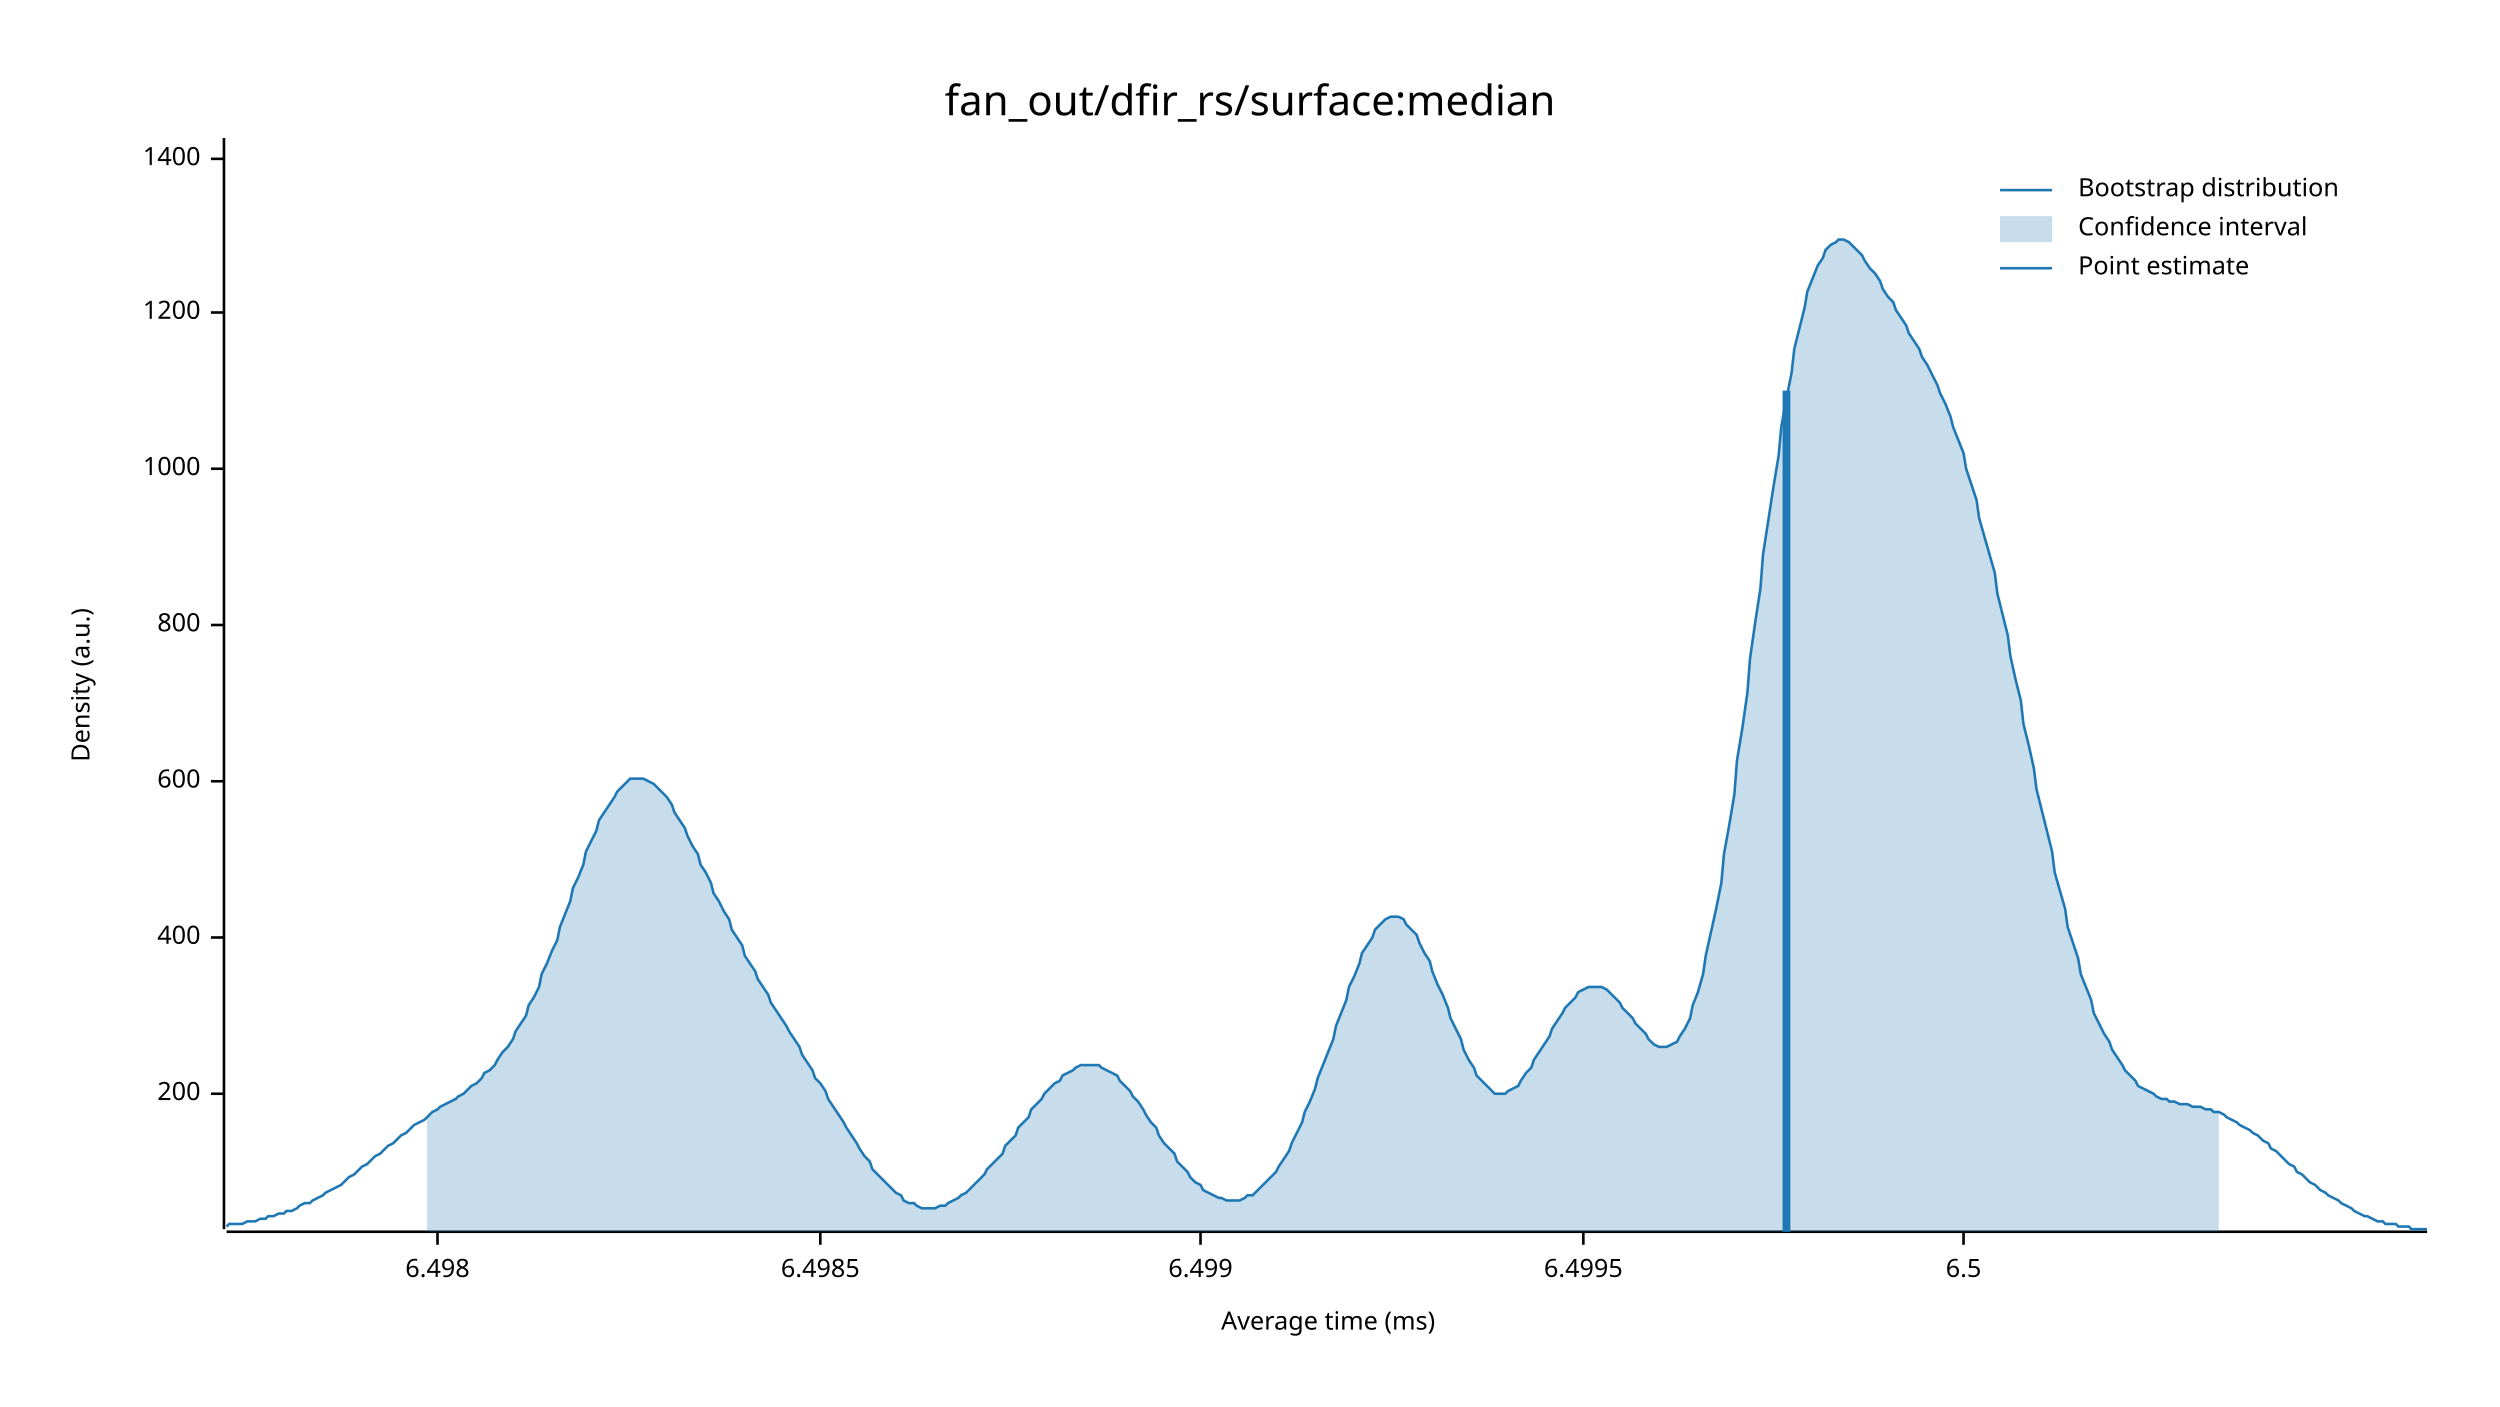
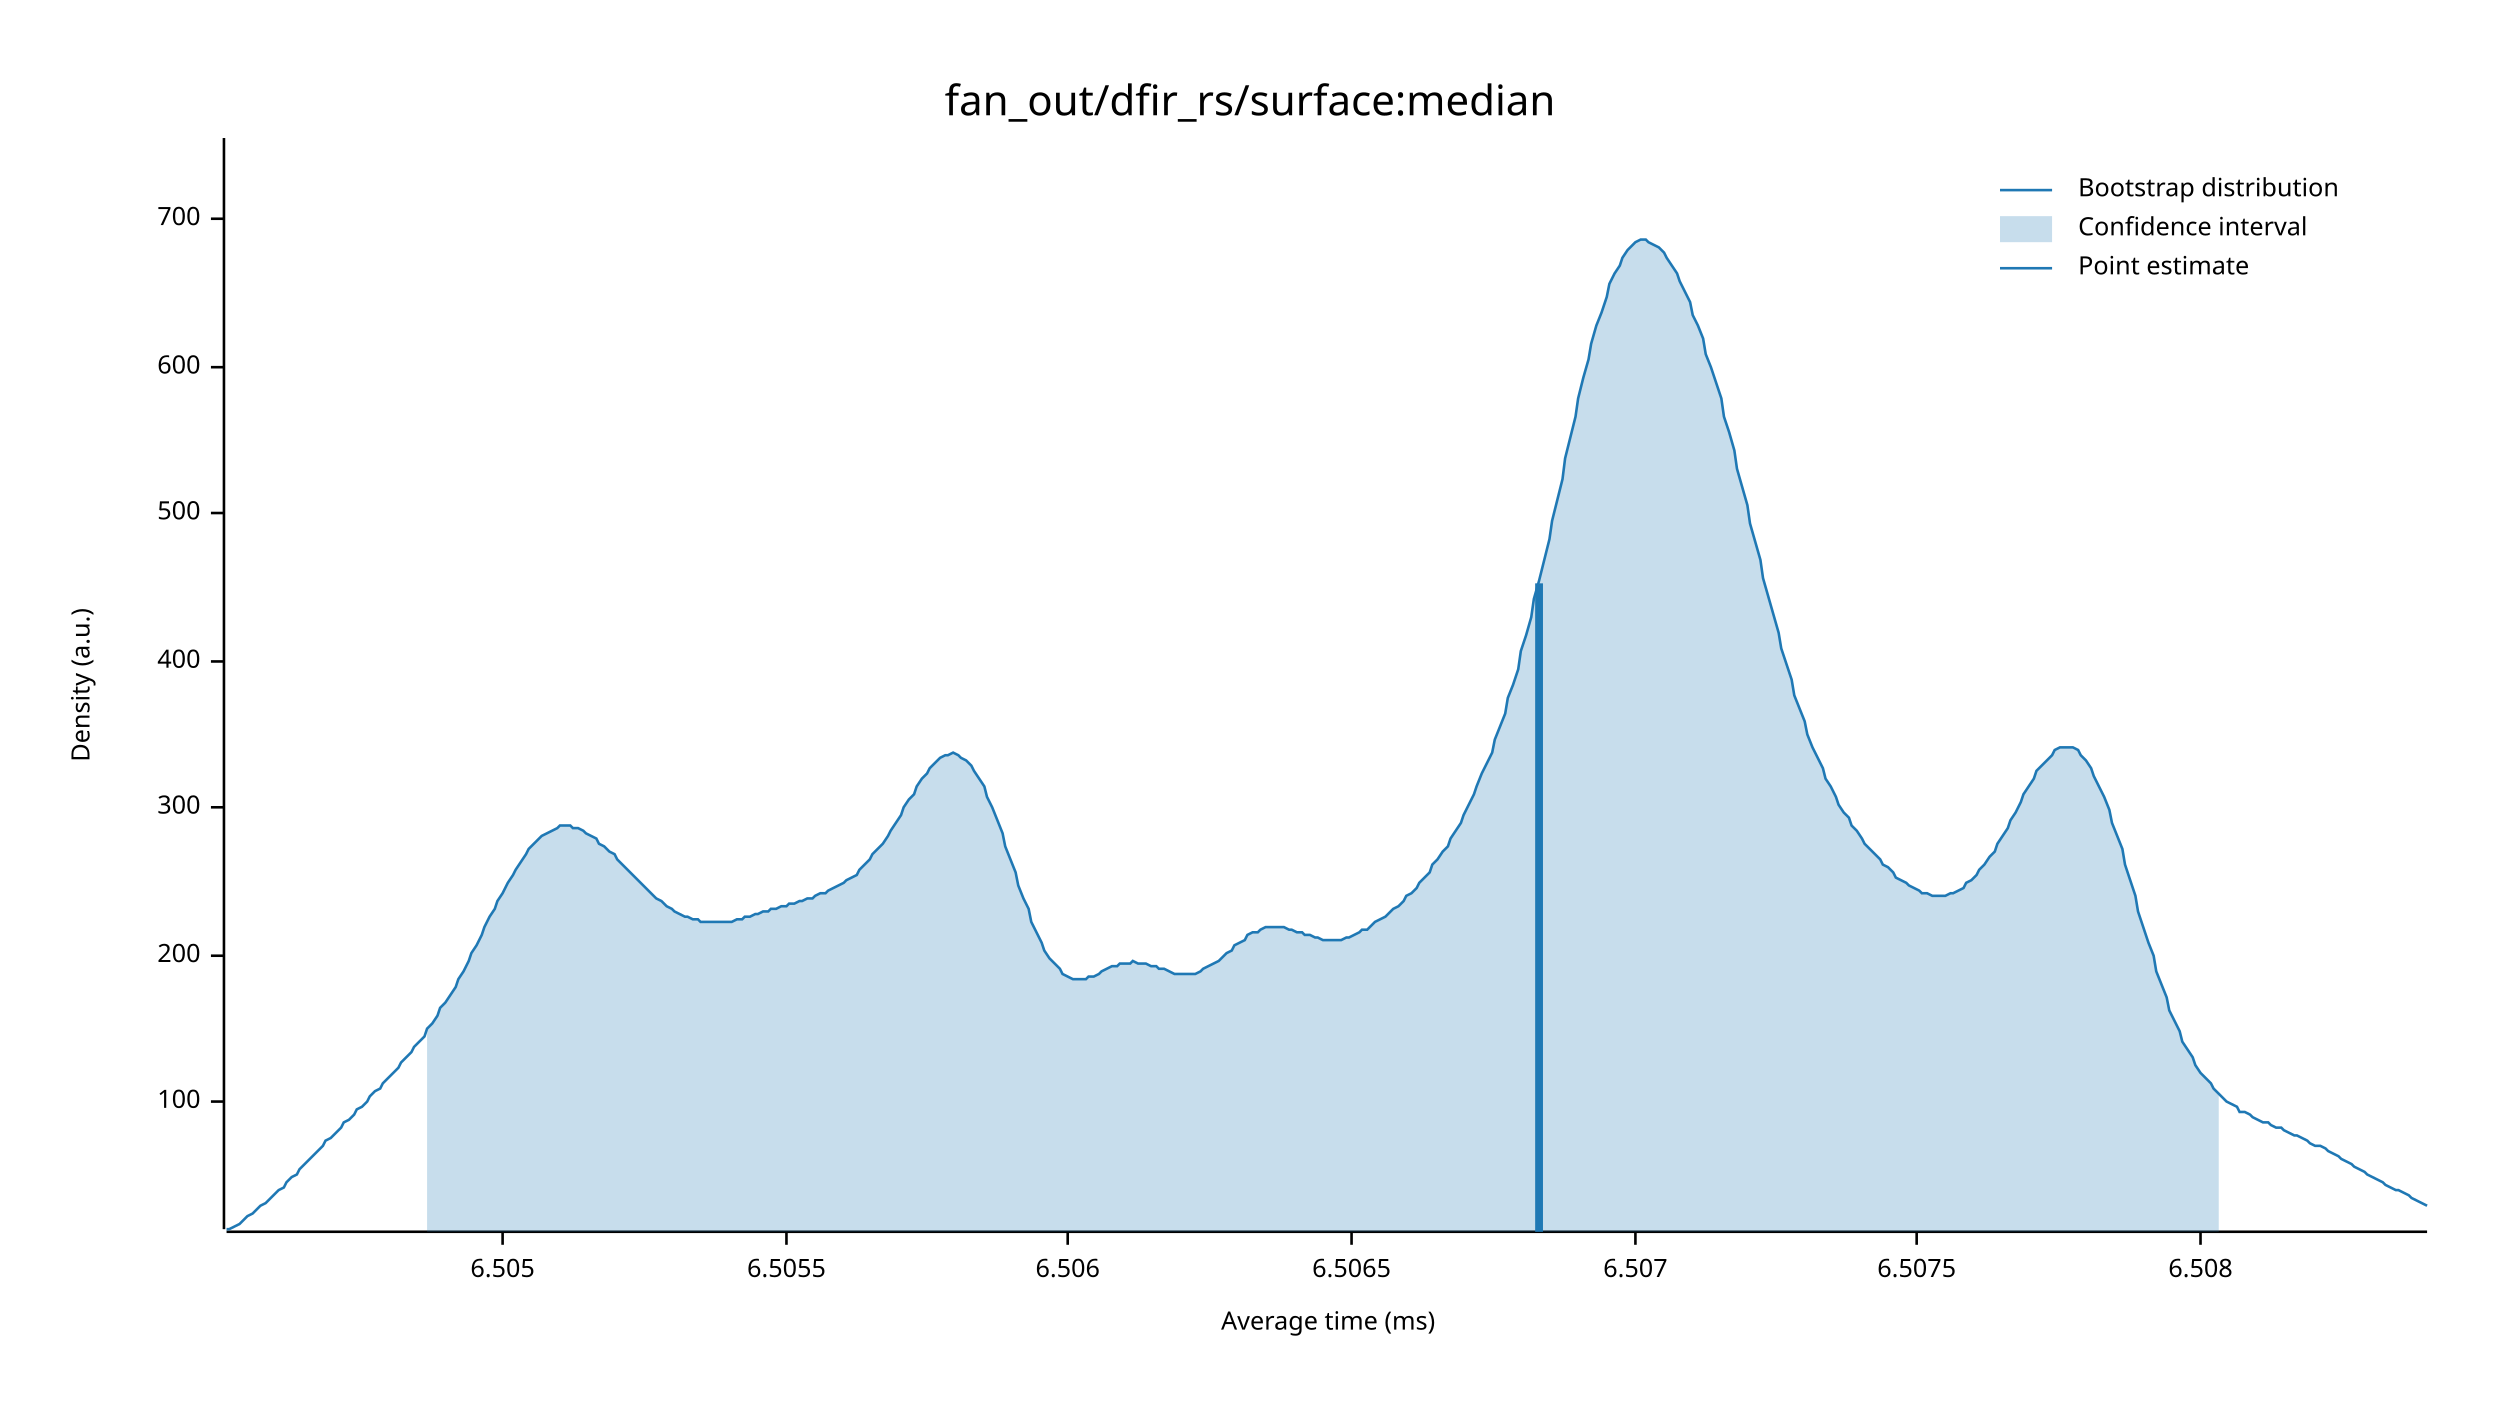
<svg xmlns="http://www.w3.org/2000/svg" width="960" height="540" viewBox="0 0 960 540">
  <text x="480" y="32" dy="0.76em" text-anchor="middle" font-family="sans-serif" font-size="16.129" opacity="1" fill="#000000">
fan_out/dfir_rs/surface:median
</text>
  <text x="27" y="263" dy="0.76em" text-anchor="middle" font-family="sans-serif" font-size="9.677" opacity="1" fill="#000000" transform="rotate(270, 27, 263)">
Density (a.u.)
</text>
  <text x="510" y="513" dy="-0.5ex" text-anchor="middle" font-family="sans-serif" font-size="9.677" opacity="1" fill="#000000">
Average time (ms)
</text>
  <polyline fill="none" opacity="1" stroke="#000000" stroke-width="1" points="86,53 86,472 " />
-   <text x="77" y="420" dy="0.5ex" text-anchor="end" font-family="sans-serif" font-size="9.677" opacity="1" fill="#000000">
+   <text x="77" y="423" dy="0.5ex" text-anchor="end" font-family="sans-serif" font-size="9.677" opacity="1" fill="#000000">
+ 100
+ </text>
+   <polyline fill="none" opacity="1" stroke="#000000" stroke-width="1" points="81,423 86,423 " />
+   <text x="77" y="367" dy="0.5ex" text-anchor="end" font-family="sans-serif" font-size="9.677" opacity="1" fill="#000000">
200
</text>
-   <polyline fill="none" opacity="1" stroke="#000000" stroke-width="1" points="81,420 86,420 " />
-   <text x="77" y="360" dy="0.5ex" text-anchor="end" font-family="sans-serif" font-size="9.677" opacity="1" fill="#000000">
+   <polyline fill="none" opacity="1" stroke="#000000" stroke-width="1" points="81,367 86,367 " />
+   <text x="77" y="310" dy="0.5ex" text-anchor="end" font-family="sans-serif" font-size="9.677" opacity="1" fill="#000000">
+ 300
+ </text>
+   <polyline fill="none" opacity="1" stroke="#000000" stroke-width="1" points="81,310 86,310 " />
+   <text x="77" y="254" dy="0.5ex" text-anchor="end" font-family="sans-serif" font-size="9.677" opacity="1" fill="#000000">
400
</text>
-   <polyline fill="none" opacity="1" stroke="#000000" stroke-width="1" points="81,360 86,360 " />
-   <text x="77" y="300" dy="0.5ex" text-anchor="end" font-family="sans-serif" font-size="9.677" opacity="1" fill="#000000">
+   <polyline fill="none" opacity="1" stroke="#000000" stroke-width="1" points="81,254 86,254 " />
+   <text x="77" y="197" dy="0.5ex" text-anchor="end" font-family="sans-serif" font-size="9.677" opacity="1" fill="#000000">
+ 500
+ </text>
+   <polyline fill="none" opacity="1" stroke="#000000" stroke-width="1" points="81,197 86,197 " />
+   <text x="77" y="141" dy="0.5ex" text-anchor="end" font-family="sans-serif" font-size="9.677" opacity="1" fill="#000000">
600
</text>
-   <polyline fill="none" opacity="1" stroke="#000000" stroke-width="1" points="81,300 86,300 " />
-   <text x="77" y="240" dy="0.5ex" text-anchor="end" font-family="sans-serif" font-size="9.677" opacity="1" fill="#000000">
- 800
+   <polyline fill="none" opacity="1" stroke="#000000" stroke-width="1" points="81,141 86,141 " />
+   <text x="77" y="84" dy="0.5ex" text-anchor="end" font-family="sans-serif" font-size="9.677" opacity="1" fill="#000000">
+ 700
</text>
-   <polyline fill="none" opacity="1" stroke="#000000" stroke-width="1" points="81,240 86,240 " />
-   <text x="77" y="180" dy="0.5ex" text-anchor="end" font-family="sans-serif" font-size="9.677" opacity="1" fill="#000000">
- 1000
+   <polyline fill="none" opacity="1" stroke="#000000" stroke-width="1" points="81,84 86,84 " />
+   <polyline fill="none" opacity="1" stroke="#000000" stroke-width="1" points="87,473 932,473 " />
+   <text x="193" y="483" dy="0.76em" text-anchor="middle" font-family="sans-serif" font-size="9.677" opacity="1" fill="#000000">
+ 6.505
</text>
-   <polyline fill="none" opacity="1" stroke="#000000" stroke-width="1" points="81,180 86,180 " />
-   <text x="77" y="120" dy="0.5ex" text-anchor="end" font-family="sans-serif" font-size="9.677" opacity="1" fill="#000000">
- 1200
+   <polyline fill="none" opacity="1" stroke="#000000" stroke-width="1" points="193,473 193,478 " />
+   <text x="302" y="483" dy="0.76em" text-anchor="middle" font-family="sans-serif" font-size="9.677" opacity="1" fill="#000000">
+ 6.5055
</text>
-   <polyline fill="none" opacity="1" stroke="#000000" stroke-width="1" points="81,120 86,120 " />
-   <text x="77" y="61" dy="0.5ex" text-anchor="end" font-family="sans-serif" font-size="9.677" opacity="1" fill="#000000">
- 1400
+   <polyline fill="none" opacity="1" stroke="#000000" stroke-width="1" points="302,473 302,478 " />
+   <text x="410" y="483" dy="0.76em" text-anchor="middle" font-family="sans-serif" font-size="9.677" opacity="1" fill="#000000">
+ 6.506
</text>
-   <polyline fill="none" opacity="1" stroke="#000000" stroke-width="1" points="81,61 86,61 " />
-   <polyline fill="none" opacity="1" stroke="#000000" stroke-width="1" points="87,473 932,473 " />
-   <text x="168" y="483" dy="0.76em" text-anchor="middle" font-family="sans-serif" font-size="9.677" opacity="1" fill="#000000">
- 6.498
+   <polyline fill="none" opacity="1" stroke="#000000" stroke-width="1" points="410,473 410,478 " />
+   <text x="519" y="483" dy="0.76em" text-anchor="middle" font-family="sans-serif" font-size="9.677" opacity="1" fill="#000000">
+ 6.5065
</text>
-   <polyline fill="none" opacity="1" stroke="#000000" stroke-width="1" points="168,473 168,478 " />
-   <text x="315" y="483" dy="0.76em" text-anchor="middle" font-family="sans-serif" font-size="9.677" opacity="1" fill="#000000">
- 6.4985
+   <polyline fill="none" opacity="1" stroke="#000000" stroke-width="1" points="519,473 519,478 " />
+   <text x="628" y="483" dy="0.76em" text-anchor="middle" font-family="sans-serif" font-size="9.677" opacity="1" fill="#000000">
+ 6.507
</text>
-   <polyline fill="none" opacity="1" stroke="#000000" stroke-width="1" points="315,473 315,478 " />
-   <text x="461" y="483" dy="0.76em" text-anchor="middle" font-family="sans-serif" font-size="9.677" opacity="1" fill="#000000">
- 6.499
+   <polyline fill="none" opacity="1" stroke="#000000" stroke-width="1" points="628,473 628,478 " />
+   <text x="736" y="483" dy="0.76em" text-anchor="middle" font-family="sans-serif" font-size="9.677" opacity="1" fill="#000000">
+ 6.5075
</text>
-   <polyline fill="none" opacity="1" stroke="#000000" stroke-width="1" points="461,473 461,478 " />
-   <text x="608" y="483" dy="0.76em" text-anchor="middle" font-family="sans-serif" font-size="9.677" opacity="1" fill="#000000">
- 6.4995
+   <polyline fill="none" opacity="1" stroke="#000000" stroke-width="1" points="736,473 736,478 " />
+   <text x="845" y="483" dy="0.76em" text-anchor="middle" font-family="sans-serif" font-size="9.677" opacity="1" fill="#000000">
+ 6.508
</text>
-   <polyline fill="none" opacity="1" stroke="#000000" stroke-width="1" points="608,473 608,478 " />
-   <text x="754" y="483" dy="0.76em" text-anchor="middle" font-family="sans-serif" font-size="9.677" opacity="1" fill="#000000">
- 6.5
- </text>
-   <polyline fill="none" opacity="1" stroke="#000000" stroke-width="1" points="754,473 754,478 " />
-   <polyline fill="none" opacity="1" stroke="#1F78B4" stroke-width="1" points="87,471 88,470 90,470 92,470 93,470 95,469 97,469 98,469 100,468 102,468 103,467 105,467 107,466 109,466 110,465 112,465 114,464 115,463 117,462 119,462 120,461 122,460 124,459 125,458 127,457 129,456 131,455 132,454 134,452 136,451 137,450 139,448 141,447 142,446 144,444 146,443 147,442 149,440 151,439 153,437 154,436 156,435 158,433 159,432 161,431 163,430 164,429 166,427 168,426 169,425 171,424 173,423 175,422 176,421 178,420 180,418 181,417 183,416 185,414 186,412 188,411 190,409 191,407 193,404 195,402 197,399 198,396 200,393 202,390 203,386 205,383 207,379 208,374 210,370 212,365 214,361 215,356 217,351 219,346 220,341 222,337 224,332 225,327 227,323 229,319 230,315 232,312 234,309 236,306 237,304 239,302 241,300 242,299 244,299 246,299 247,299 249,300 251,301 252,302 254,304 256,306 258,309 259,312 261,315 263,318 264,321 266,325 268,328 269,332 271,335 273,339 274,343 276,346 278,350 280,353 281,357 283,360 285,363 286,367 288,370 290,373 291,376 293,379 295,382 296,385 298,388 300,391 302,394 303,396 305,399 307,402 308,405 310,408 312,411 313,414 315,416 317,419 318,422 320,425 322,428 324,431 325,433 327,436 329,439 330,441 332,444 334,446 335,449 337,451 339,453 341,455 342,456 344,458 346,459 347,461 349,462 351,462 352,463 354,464 356,464 357,464 359,464 361,463 363,463 364,462 366,461 368,460 369,459 371,458 373,456 374,455 376,453 378,451 379,449 381,447 383,445 385,443 386,440 388,438 390,436 391,433 393,431 395,429 396,426 398,424 400,422 401,420 403,418 405,416 407,415 408,413 410,412 412,411 413,410 415,409 417,409 418,409 420,409 422,409 423,410 425,411 427,412 429,413 430,415 432,417 434,419 435,421 437,423 439,426 440,428 442,431 444,433 445,436 447,439 449,441 451,443 452,446 454,448 456,450 457,452 459,454 461,455 462,457 464,458 466,459 468,460 469,460 471,461 473,461 474,461 476,461 478,460 479,459 481,459 483,457 484,456 486,454 488,452 490,450 491,448 493,445 495,442 496,439 498,435 500,431 501,427 503,423 505,418 506,414 508,409 510,404 512,399 513,394 515,389 517,384 518,379 520,375 522,370 523,366 525,363 527,360 528,357 530,355 532,353 534,352 535,352 537,352 539,353 540,355 542,357 544,359 545,362 547,366 549,369 550,373 552,378 554,382 556,387 557,391 559,395 561,399 562,403 564,407 566,410 567,413 569,415 571,417 573,419 574,420 576,420 578,420 579,419 581,418 583,417 584,415 586,412 588,410 589,407 591,404 593,401 595,398 596,395 598,392 600,389 601,387 603,385 605,383 606,381 608,380 610,379 611,379 613,379 615,379 617,380 618,381 620,383 622,385 623,387 625,389 627,391 628,393 630,395 632,397 633,399 635,401 637,402 639,402 640,402 642,401 644,400 645,398 647,395 649,391 650,386 652,381 654,374 655,367 657,358 659,349 661,339 662,328 664,317 666,305 667,292 669,280 671,266 672,253 674,239 676,226 677,213 679,200 681,187 683,175 684,164 686,153 688,143 689,134 691,126 693,118 694,112 696,107 698,102 700,99 701,96 703,94 705,93 706,92 708,92 710,93 711,94 713,96 715,98 716,100 718,103 720,105 722,108 723,111 725,114 727,116 728,119 730,122 732,125 733,128 735,131 737,134 738,137 740,140 742,144 744,148 745,151 747,155 749,160 750,164 752,169 754,174 755,180 757,186 759,192 760,199 762,206 764,213 766,220 767,228 769,236 771,244 772,252 774,261 776,269 777,278 779,286 781,295 782,303 784,311 786,319 788,327 789,335 791,342 793,349 794,356 796,362 798,368 799,374 801,379 803,384 804,389 806,393 808,397 810,400 811,403 813,406 815,409 816,411 818,413 820,415 821,417 823,418 825,419 827,420 828,421 830,422 832,422 833,423 835,423 837,424 838,424 840,424 842,425 843,425 845,425 847,426 849,426 850,427 852,427 854,428 855,429 857,430 859,431 860,432 862,433 864,434 865,435 867,436 869,438 871,439 872,441 874,442 876,444 877,445 879,447 881,448 882,450 884,451 886,453 887,454 889,455 891,457 893,458 894,459 896,460 898,461 899,462 901,463 903,464 904,465 906,466 908,467 909,467 911,468 913,469 915,469 916,470 918,470 920,470 921,471 923,471 925,471 926,472 928,472 930,472 932,472 " />
-   <polygon opacity="0.25" fill="#1F78B4" points="164,429 166,427 168,426 169,425 171,424 173,423 175,422 176,421 178,420 180,418 181,417 183,416 185,414 186,412 188,411 190,409 191,407 193,404 195,402 197,399 198,396 200,393 202,390 203,386 205,383 207,379 208,374 210,370 212,365 214,361 215,356 217,351 219,346 220,341 222,337 224,332 225,327 227,323 229,319 230,315 232,312 234,309 236,306 237,304 239,302 241,300 242,299 244,299 246,299 247,299 249,300 251,301 252,302 254,304 256,306 258,309 259,312 261,315 263,318 264,321 266,325 268,328 269,332 271,335 273,339 274,343 276,346 278,350 280,353 281,357 283,360 285,363 286,367 288,370 290,373 291,376 293,379 295,382 296,385 298,388 300,391 302,394 303,396 305,399 307,402 308,405 310,408 312,411 313,414 315,416 317,419 318,422 320,425 322,428 324,431 325,433 327,436 329,439 330,441 332,444 334,446 335,449 337,451 339,453 341,455 342,456 344,458 346,459 347,461 349,462 351,462 352,463 354,464 356,464 357,464 359,464 361,463 363,463 364,462 366,461 368,460 369,459 371,458 373,456 374,455 376,453 378,451 379,449 381,447 383,445 385,443 386,440 388,438 390,436 391,433 393,431 395,429 396,426 398,424 400,422 401,420 403,418 405,416 407,415 408,413 410,412 412,411 413,410 415,409 417,409 418,409 420,409 422,409 423,410 425,411 427,412 429,413 430,415 432,417 434,419 435,421 437,423 439,426 440,428 442,431 444,433 445,436 447,439 449,441 451,443 452,446 454,448 456,450 457,452 459,454 461,455 462,457 464,458 466,459 468,460 469,460 471,461 473,461 474,461 476,461 478,460 479,459 481,459 483,457 484,456 486,454 488,452 490,450 491,448 493,445 495,442 496,439 498,435 500,431 501,427 503,423 505,418 506,414 508,409 510,404 512,399 513,394 515,389 517,384 518,379 520,375 522,370 523,366 525,363 527,360 528,357 530,355 532,353 534,352 535,352 537,352 539,353 540,355 542,357 544,359 545,362 547,366 549,369 550,373 552,378 554,382 556,387 557,391 559,395 561,399 562,403 564,407 566,410 567,413 569,415 571,417 573,419 574,420 576,420 578,420 579,419 581,418 583,417 584,415 586,412 588,410 589,407 591,404 593,401 595,398 596,395 598,392 600,389 601,387 603,385 605,383 606,381 608,380 610,379 611,379 613,379 615,379 617,380 618,381 620,383 622,385 623,387 625,389 627,391 628,393 630,395 632,397 633,399 635,401 637,402 639,402 640,402 642,401 644,400 645,398 647,395 649,391 650,386 652,381 654,374 655,367 657,358 659,349 661,339 662,328 664,317 666,305 667,292 669,280 671,266 672,253 674,239 676,226 677,213 679,200 681,187 683,175 684,164 686,153 688,143 689,134 691,126 693,118 694,112 696,107 698,102 700,99 701,96 703,94 705,93 706,92 708,92 710,93 711,94 713,96 715,98 716,100 718,103 720,105 722,108 723,111 725,114 727,116 728,119 730,122 732,125 733,128 735,131 737,134 738,137 740,140 742,144 744,148 745,151 747,155 749,160 750,164 752,169 754,174 755,180 757,186 759,192 760,199 762,206 764,213 766,220 767,228 769,236 771,244 772,252 774,261 776,269 777,278 779,286 781,295 782,303 784,311 786,319 788,327 789,335 791,342 793,349 794,356 796,362 798,368 799,374 801,379 803,384 804,389 806,393 808,397 810,400 811,403 813,406 815,409 816,411 818,413 820,415 821,417 823,418 825,419 827,420 828,421 830,422 832,422 833,423 835,423 837,424 838,424 840,424 842,425 843,425 845,425 847,426 849,426 850,427 852,427 852,473 164,473 " />
-   <polyline fill="none" opacity="1" stroke="#1F78B4" stroke-width="3" points="686,473 686,150 " />
+   <polyline fill="none" opacity="1" stroke="#000000" stroke-width="1" points="845,473 845,478 " />
+   <polyline fill="none" opacity="1" stroke="#1F78B4" stroke-width="1" points="87,472 88,472 90,471 92,470 93,469 95,467 97,466 98,465 100,463 102,462 103,461 105,459 107,457 109,456 110,454 112,452 114,451 115,449 117,447 119,445 120,444 122,442 124,440 125,438 127,437 129,435 131,433 132,431 134,430 136,428 137,426 139,425 141,423 142,421 144,419 146,418 147,416 149,414 151,412 153,410 154,408 156,406 158,404 159,402 161,400 163,398 164,395 166,393 168,390 169,387 171,385 173,382 175,379 176,376 178,373 180,369 181,366 183,363 185,359 186,356 188,352 190,349 191,346 193,343 195,339 197,336 198,334 200,331 202,328 203,326 205,324 207,322 208,321 210,320 212,319 214,318 215,317 217,317 219,317 220,318 222,318 224,319 225,320 227,321 229,322 230,324 232,325 234,327 236,328 237,330 239,332 241,334 242,335 244,337 246,339 247,340 249,342 251,344 252,345 254,346 256,348 258,349 259,350 261,351 263,352 264,352 266,353 268,353 269,354 271,354 273,354 274,354 276,354 278,354 280,354 281,354 283,353 285,353 286,352 288,352 290,351 291,351 293,350 295,350 296,349 298,349 300,348 302,348 303,347 305,347 307,346 308,346 310,345 312,345 313,344 315,343 317,343 318,342 320,341 322,340 324,339 325,338 327,337 329,336 330,334 332,332 334,330 335,328 337,326 339,324 341,321 342,319 344,316 346,313 347,310 349,307 351,305 352,302 354,299 356,297 357,295 359,293 361,291 363,290 364,290 366,289 368,290 369,291 371,292 373,294 374,296 376,299 378,302 379,306 381,310 383,315 385,320 386,325 388,330 390,335 391,340 393,345 395,349 396,354 398,358 400,362 401,365 403,368 405,370 407,372 408,374 410,375 412,376 413,376 415,376 417,376 418,375 420,375 422,374 423,373 425,372 427,371 429,371 430,370 432,370 434,370 435,369 437,370 439,370 440,370 442,371 444,371 445,372 447,372 449,373 451,374 452,374 454,374 456,374 457,374 459,374 461,373 462,372 464,371 466,370 468,369 469,368 471,366 473,365 474,363 476,362 478,361 479,359 481,358 483,358 484,357 486,356 488,356 490,356 491,356 493,356 495,357 496,357 498,358 500,358 501,359 503,359 505,360 506,360 508,361 510,361 512,361 513,361 515,361 517,360 518,360 520,359 522,358 523,357 525,357 527,355 528,354 530,353 532,352 534,350 535,349 537,348 539,346 540,344 542,343 544,341 545,339 547,337 549,335 550,332 552,330 554,327 556,325 557,322 559,319 561,316 562,313 564,309 566,305 567,302 569,297 571,293 573,289 574,284 576,279 578,274 579,268 581,263 583,257 584,250 586,244 588,237 589,230 591,223 593,215 595,207 596,200 598,192 600,184 601,176 603,168 605,160 606,153 608,145 610,138 611,132 613,125 615,120 617,114 618,109 620,105 622,102 623,99 625,96 627,94 628,93 630,92 632,92 633,93 635,94 637,95 639,97 640,99 642,102 644,105 645,108 647,112 649,116 650,121 652,125 654,130 655,136 657,141 659,147 661,153 662,160 664,166 666,173 667,180 669,187 671,194 672,201 674,208 676,215 677,222 679,229 681,236 683,243 684,249 686,255 688,261 689,267 691,272 693,277 694,282 696,287 698,291 700,295 701,299 703,302 705,306 706,309 708,312 710,314 711,317 713,319 715,322 716,324 718,326 720,328 722,330 723,332 725,333 727,335 728,337 730,338 732,339 733,340 735,341 737,342 738,343 740,343 742,344 744,344 745,344 747,344 749,343 750,343 752,342 754,341 755,339 757,338 759,336 760,334 762,332 764,329 766,327 767,324 769,321 771,318 772,315 774,312 776,308 777,305 779,302 781,299 782,296 784,294 786,292 788,290 789,288 791,287 793,287 794,287 796,287 798,288 799,290 801,292 803,295 804,298 806,302 808,306 810,311 811,316 813,321 815,326 816,332 818,338 820,344 821,350 823,356 825,362 827,367 828,373 830,378 832,383 833,388 835,392 837,396 838,400 840,403 842,406 843,409 845,412 847,414 849,416 850,418 852,420 854,422 855,423 857,424 859,425 860,427 862,427 864,428 865,429 867,430 869,431 871,431 872,432 874,433 876,433 877,434 879,435 881,436 882,436 884,437 886,438 887,439 889,440 891,440 893,441 894,442 896,443 898,444 899,445 901,446 903,447 904,448 906,449 908,450 909,451 911,452 913,453 915,454 916,455 918,456 920,457 921,457 923,458 925,459 926,460 928,461 930,462 932,463 " />
+   <polygon opacity="0.25" fill="#1F78B4" points="164,395 166,393 168,390 169,387 171,385 173,382 175,379 176,376 178,373 180,369 181,366 183,363 185,359 186,356 188,352 190,349 191,346 193,343 195,339 197,336 198,334 200,331 202,328 203,326 205,324 207,322 208,321 210,320 212,319 214,318 215,317 217,317 219,317 220,318 222,318 224,319 225,320 227,321 229,322 230,324 232,325 234,327 236,328 237,330 239,332 241,334 242,335 244,337 246,339 247,340 249,342 251,344 252,345 254,346 256,348 258,349 259,350 261,351 263,352 264,352 266,353 268,353 269,354 271,354 273,354 274,354 276,354 278,354 280,354 281,354 283,353 285,353 286,352 288,352 290,351 291,351 293,350 295,350 296,349 298,349 300,348 302,348 303,347 305,347 307,346 308,346 310,345 312,345 313,344 315,343 317,343 318,342 320,341 322,340 324,339 325,338 327,337 329,336 330,334 332,332 334,330 335,328 337,326 339,324 341,321 342,319 344,316 346,313 347,310 349,307 351,305 352,302 354,299 356,297 357,295 359,293 361,291 363,290 364,290 366,289 368,290 369,291 371,292 373,294 374,296 376,299 378,302 379,306 381,310 383,315 385,320 386,325 388,330 390,335 391,340 393,345 395,349 396,354 398,358 400,362 401,365 403,368 405,370 407,372 408,374 410,375 412,376 413,376 415,376 417,376 418,375 420,375 422,374 423,373 425,372 427,371 429,371 430,370 432,370 434,370 435,369 437,370 439,370 440,370 442,371 444,371 445,372 447,372 449,373 451,374 452,374 454,374 456,374 457,374 459,374 461,373 462,372 464,371 466,370 468,369 469,368 471,366 473,365 474,363 476,362 478,361 479,359 481,358 483,358 484,357 486,356 488,356 490,356 491,356 493,356 495,357 496,357 498,358 500,358 501,359 503,359 505,360 506,360 508,361 510,361 512,361 513,361 515,361 517,360 518,360 520,359 522,358 523,357 525,357 527,355 528,354 530,353 532,352 534,350 535,349 537,348 539,346 540,344 542,343 544,341 545,339 547,337 549,335 550,332 552,330 554,327 556,325 557,322 559,319 561,316 562,313 564,309 566,305 567,302 569,297 571,293 573,289 574,284 576,279 578,274 579,268 581,263 583,257 584,250 586,244 588,237 589,230 591,223 593,215 595,207 596,200 598,192 600,184 601,176 603,168 605,160 606,153 608,145 610,138 611,132 613,125 615,120 617,114 618,109 620,105 622,102 623,99 625,96 627,94 628,93 630,92 632,92 633,93 635,94 637,95 639,97 640,99 642,102 644,105 645,108 647,112 649,116 650,121 652,125 654,130 655,136 657,141 659,147 661,153 662,160 664,166 666,173 667,180 669,187 671,194 672,201 674,208 676,215 677,222 679,229 681,236 683,243 684,249 686,255 688,261 689,267 691,272 693,277 694,282 696,287 698,291 700,295 701,299 703,302 705,306 706,309 708,312 710,314 711,317 713,319 715,322 716,324 718,326 720,328 722,330 723,332 725,333 727,335 728,337 730,338 732,339 733,340 735,341 737,342 738,343 740,343 742,344 744,344 745,344 747,344 749,343 750,343 752,342 754,341 755,339 757,338 759,336 760,334 762,332 764,329 766,327 767,324 769,321 771,318 772,315 774,312 776,308 777,305 779,302 781,299 782,296 784,294 786,292 788,290 789,288 791,287 793,287 794,287 796,287 798,288 799,290 801,292 803,295 804,298 806,302 808,306 810,311 811,316 813,321 815,326 816,332 818,338 820,344 821,350 823,356 825,362 827,367 828,373 830,378 832,383 833,388 835,392 837,396 838,400 840,403 842,406 843,409 845,412 847,414 849,416 850,418 852,420 852,473 164,473 " />
+   <polyline fill="none" opacity="1" stroke="#1F78B4" stroke-width="3" points="591,473 591,224 " />
  <text x="798" y="68" dy="0.76em" text-anchor="start" font-family="sans-serif" font-size="9.677" opacity="1" fill="#000000">
Bootstrap distribution
</text>
  <text x="798" y="83" dy="0.76em" text-anchor="start" font-family="sans-serif" font-size="9.677" opacity="1" fill="#000000">
Confidence interval
</text>
  <text x="798" y="98" dy="0.76em" text-anchor="start" font-family="sans-serif" font-size="9.677" opacity="1" fill="#000000">
Point estimate
</text>
  <polyline fill="none" opacity="1" stroke="#1F78B4" stroke-width="1" points="768,73 788,73 " />
  <rect x="768" y="83" width="20" height="10" opacity="0.25" fill="#1F78B4" stroke="none" />
  <polyline fill="none" opacity="1" stroke="#1F78B4" stroke-width="1" points="768,103 788,103 " />
</svg>
